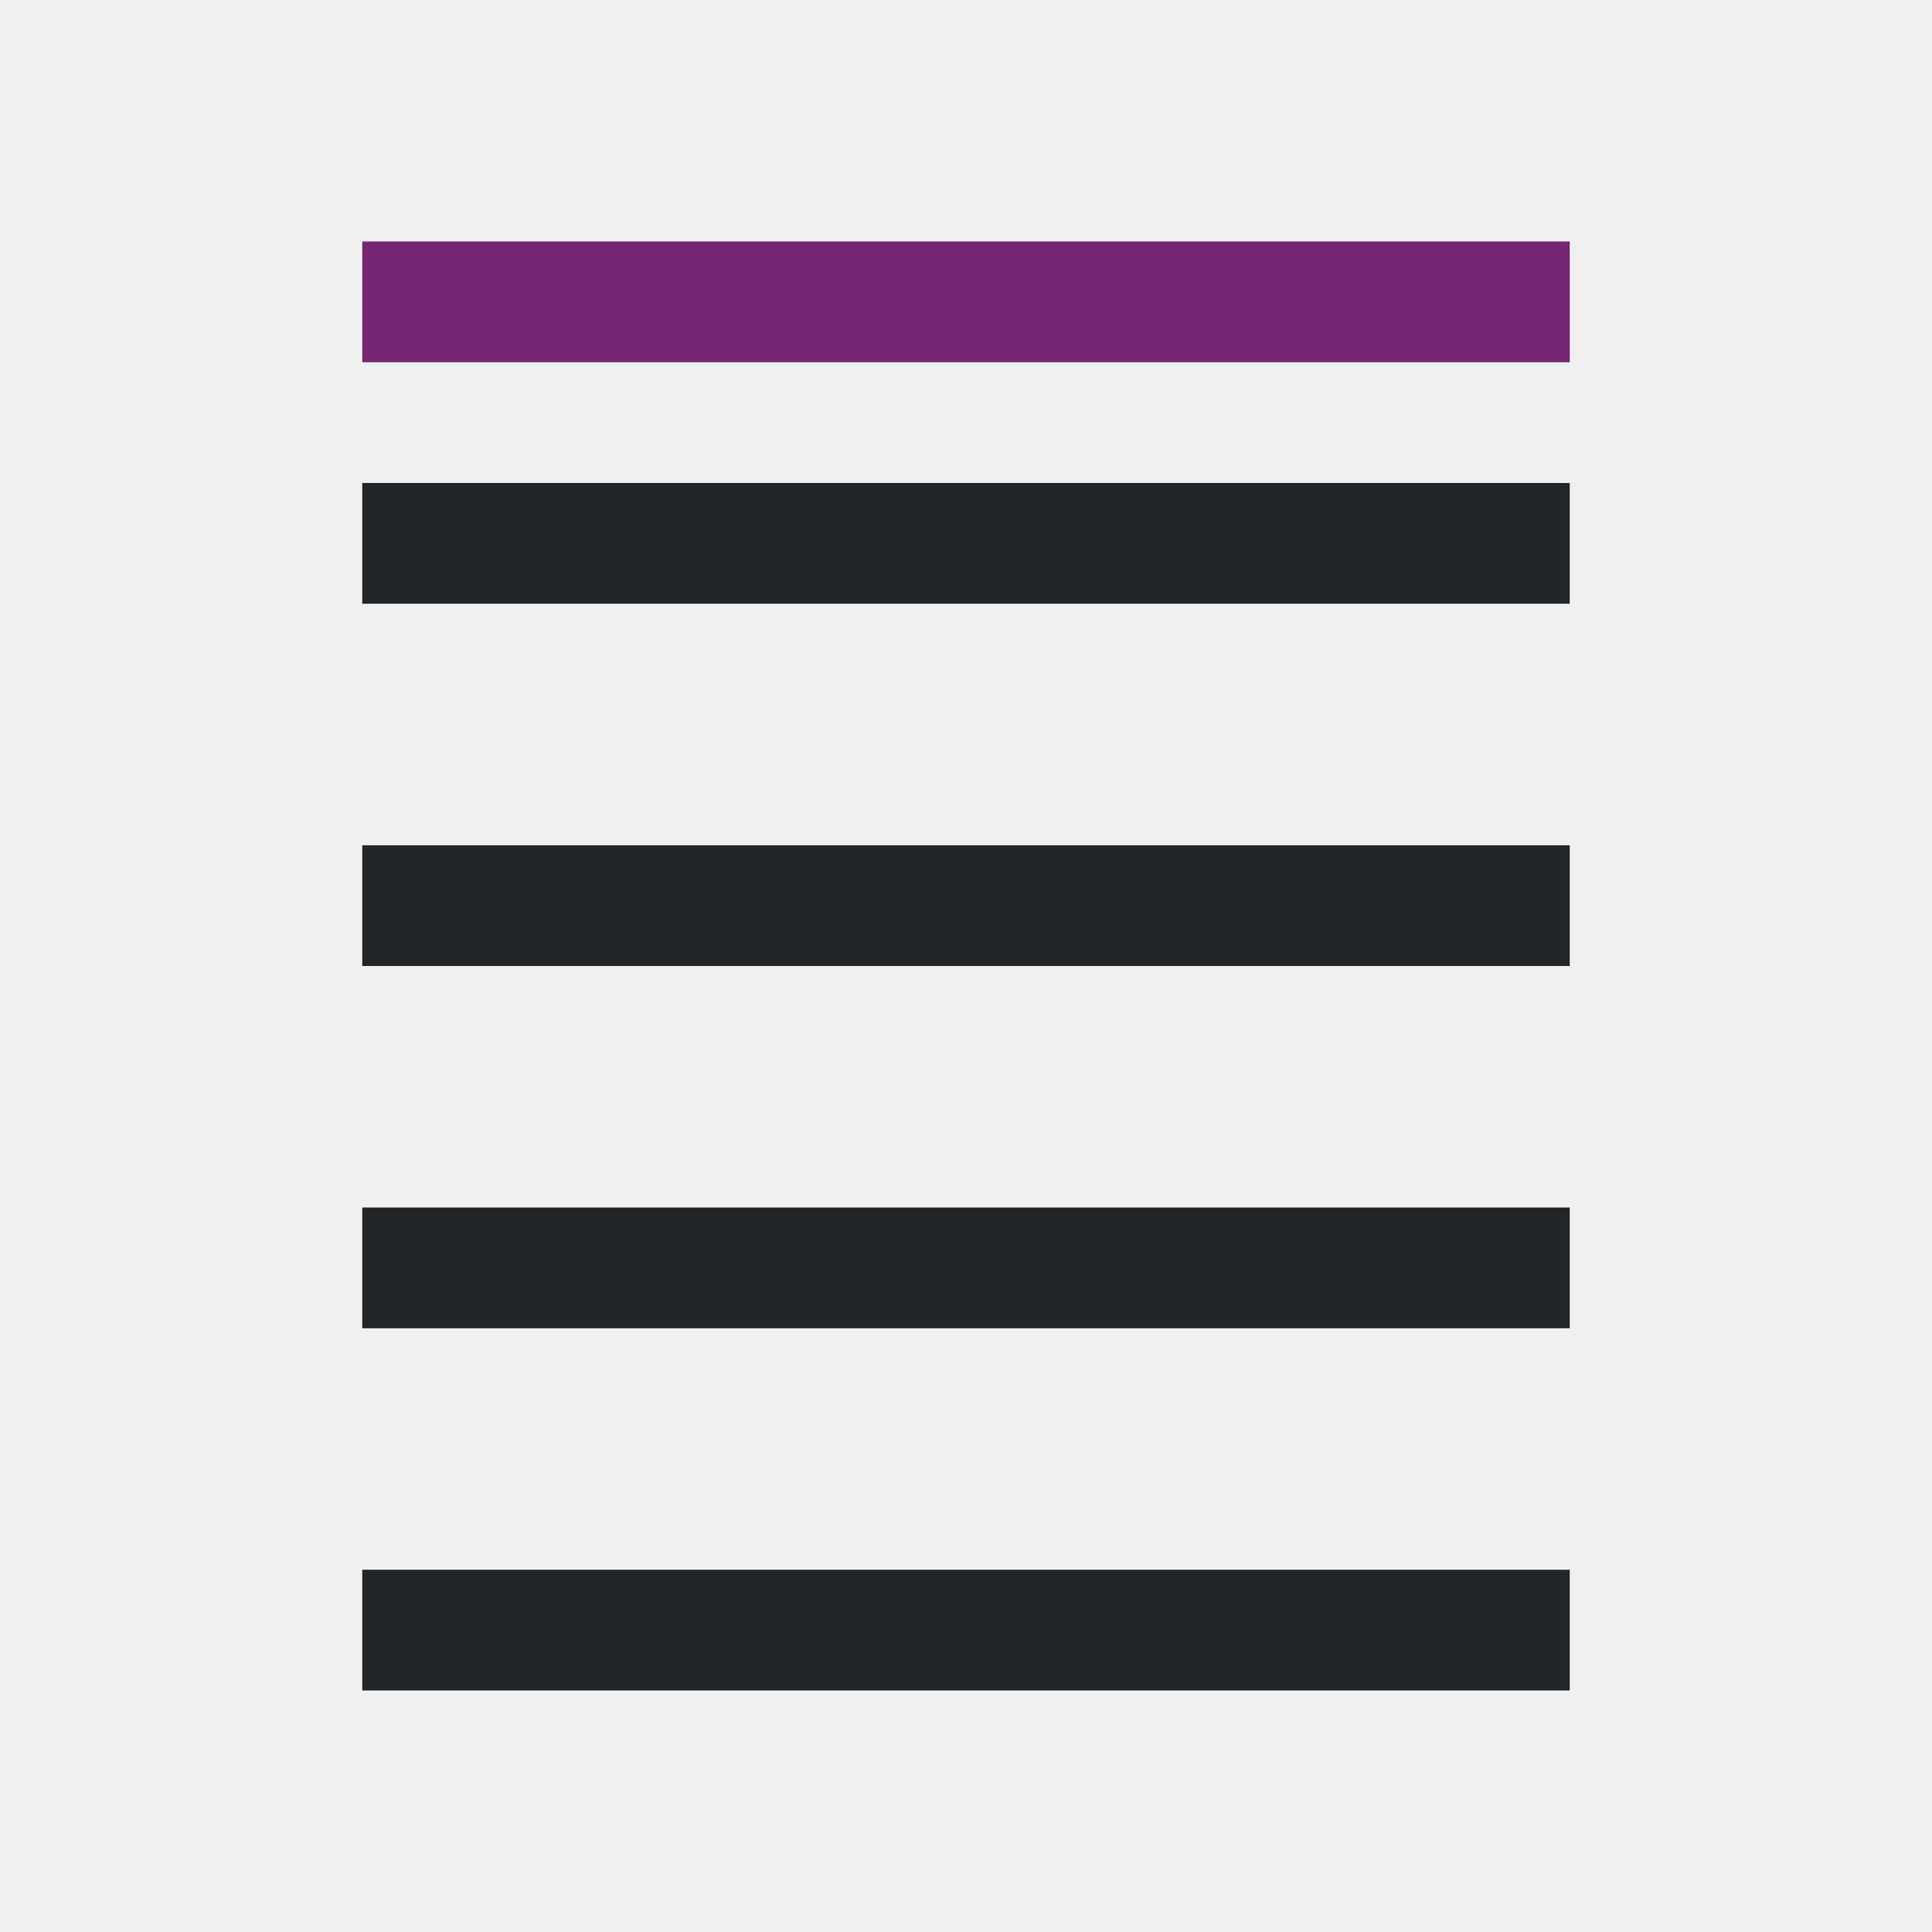
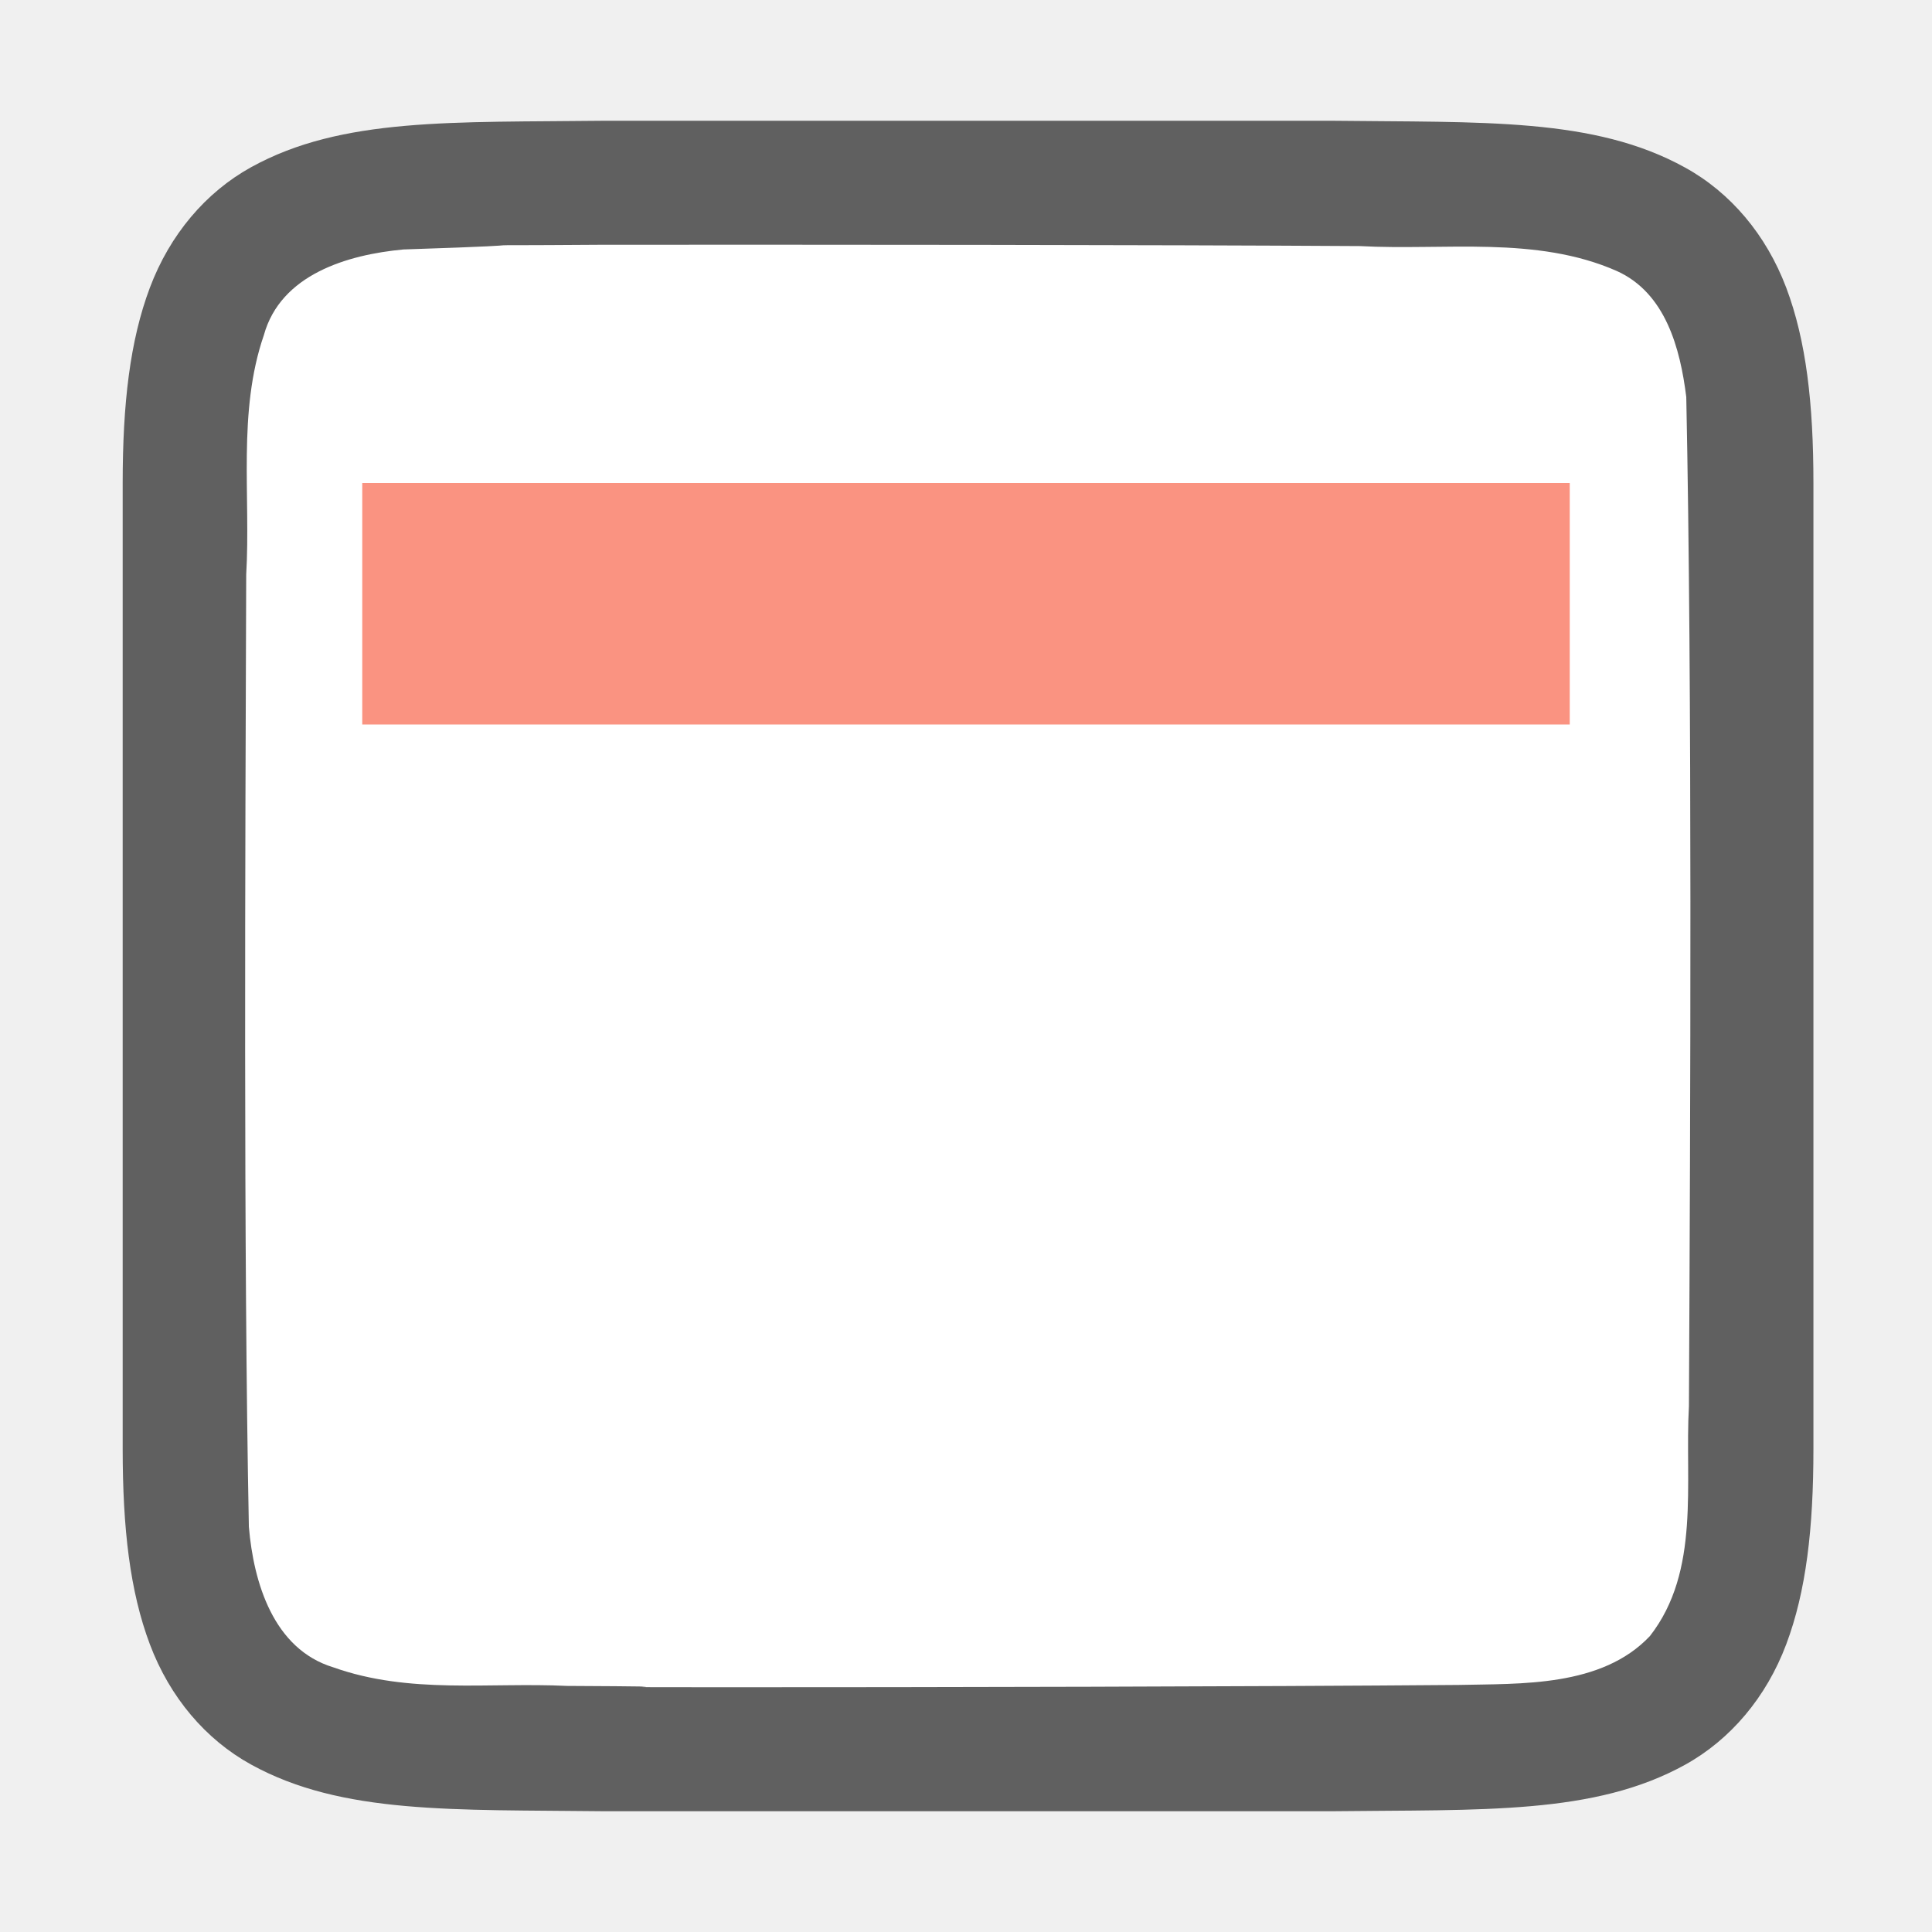
- <svg xmlns="http://www.w3.org/2000/svg" viewBox="0 0 16 16">
-   <path d="m3 2v1h10v-1z" fill="#762572" />
-   <path d="m3 4v1h10v-1zm0 3v1h10v-1zm0 3v1h10v-1zm0 3v1h10v-1z" fill="#232629" />
+ <svg xmlns="http://www.w3.org/2000/svg" viewBox="0 0 16 16" version="1.1" id="svg6">
+   <defs id="defs10" />
+   <path id="path4237-1" d="m 5.011,1 c -1.258,0.015 -2.179,-0.031 -2.932,0.385 -0.376,0.208 -0.673,0.559 -0.838,0.998 -0.165,0.439 -0.225,0.96 -0.225,1.617 v 1.488 6.512 c 0,0.658 0.06,1.179 0.225,1.617 0.165,0.439 0.462,0.789 0.838,0.996 0.753,0.415 1.674,0.372 2.932,0.387 h 0.002 6.006 0.004 c 1.258,-0.015 2.179,0.031 2.932,-0.385 0.376,-0.208 0.673,-0.559 0.838,-0.998 0.165,-0.439 0.225,-0.96 0.225,-1.617 V 5.467 4 c 0,-0.658 -0.06,-1.179 -0.225,-1.617 C 14.627,1.944 14.331,1.594 13.954,1.387 13.201,0.971 12.281,1.015 11.022,1 h -0.002 -6.006 z" style="font-style:normal;font-variant:normal;font-weight:normal;font-stretch:normal;font-size:15px;line-height:125%;font-family:Ubuntu;-inkscape-font-specification:Ubuntu;text-align:center;letter-spacing:0px;word-spacing:0px;writing-mode:lr-tb;text-anchor:middle;display:inline;opacity:0.6;fill:#000000;fill-opacity:1;stroke:none;stroke-width:1" />
+   <path id="path1993" d="M 5,2.027 C 3.443,2.038 4.89,2.015 3.34,2.066 c -0.461,0.043 -1.016,0.206 -1.155,0.71 -0.219,0.635 -0.108,1.334 -0.146,1.982 -0.008,2.297 -0.023,5.597 0.022,7.886 0.039,0.462 0.203,1.013 0.699,1.164 0.632,0.225 1.284,0.123 1.936,0.154 1.424,0.007 -0.15,0.011 1.276,0.011 1.705,3.5e-4 4.409,-0.005 6.107,-0.019 0.512,-0.012 1.184,0.02 1.585,-0.405 0.421,-0.54 0.287,-1.268 0.323,-1.904 0.012,-2.444 0.028,-5.911 -0.022,-8.357 C 13.915,2.886 13.794,2.426 13.389,2.244 12.721,1.95 11.963,2.076 11.263,2.038 9.509,2.027 6.754,2.026 5,2.027 Z" style="opacity:1;vector-effect:none;fill:#ffffff;fill-opacity:1;stroke:none;stroke-width:1;stroke-linecap:round;stroke-linejoin:bevel;stroke-miterlimit:4;stroke-dasharray:none;stroke-dashoffset:0;stroke-opacity:1" />
+   <rect style="opacity:1;fill:#fa9381;fill-opacity:1;stroke:none;stroke-width:3.381;stroke-linecap:round;stroke-linejoin:round;stroke-miterlimit:4;stroke-dasharray:none;stroke-opacity:1" id="rect848" width="10" height="2" x="3" y="4" ry="0" />
</svg>
